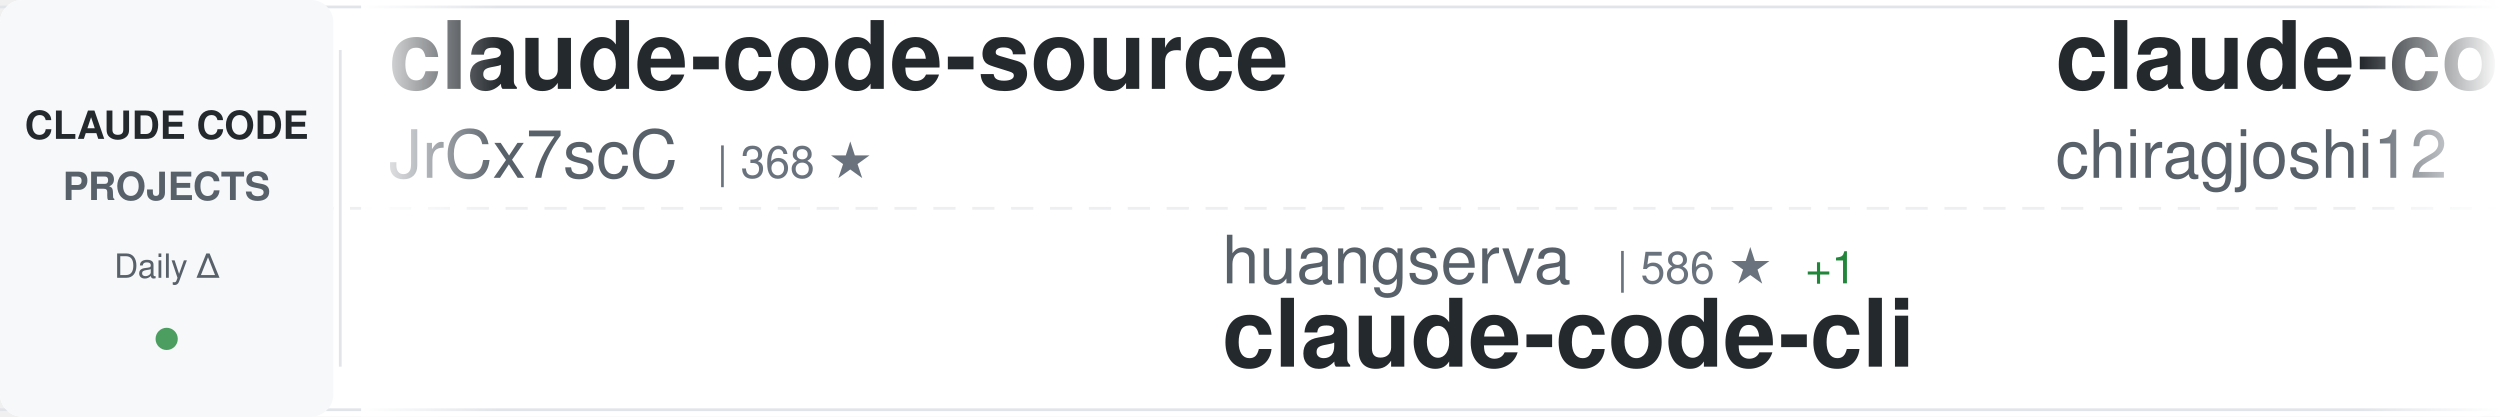
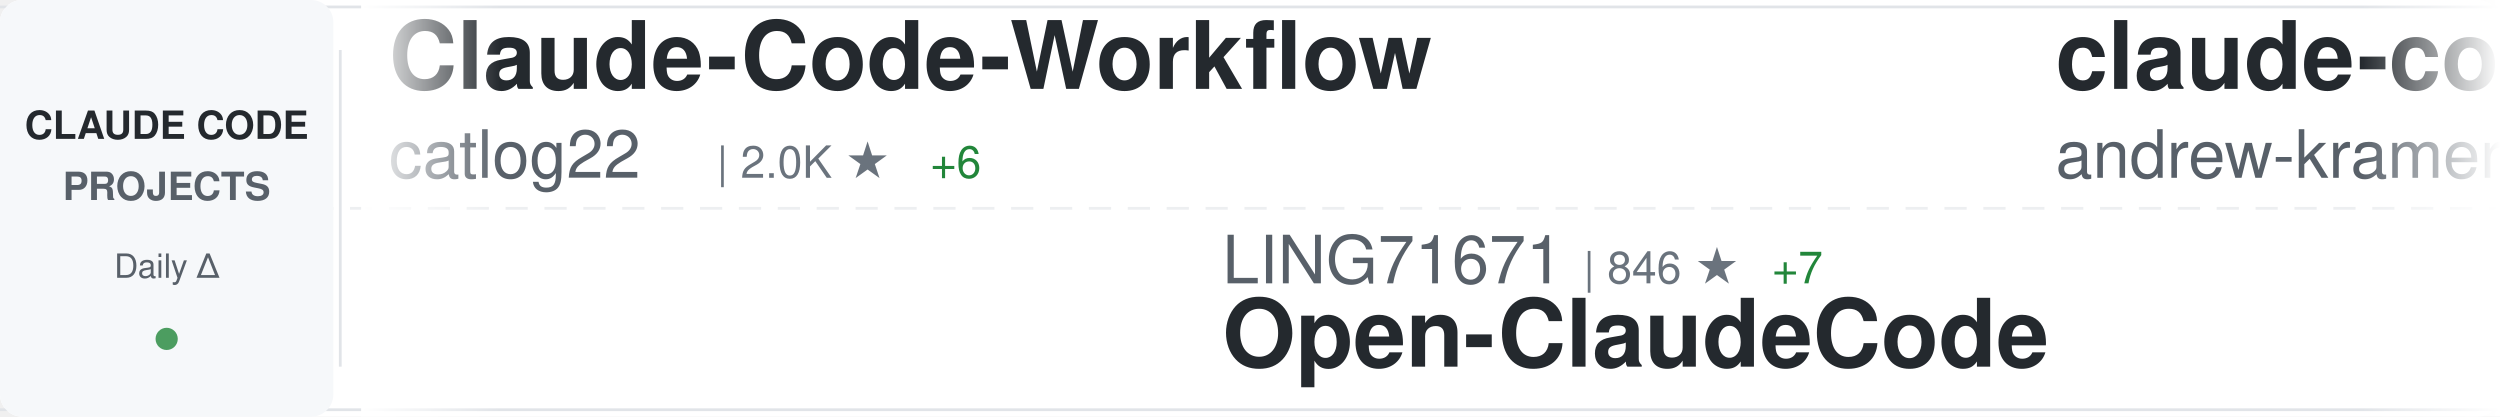
<svg xmlns="http://www.w3.org/2000/svg" width="900" height="150">
  <defs>
    <linearGradient id="awesomeLeftFade" x1="0%" y1="0%" x2="100%" y2="0%">
      <stop offset="0%" style="stop-color:#ffffff;stop-opacity:1" />
      <stop offset="100%" style="stop-color:#ffffff;stop-opacity:0" />
    </linearGradient>
    <linearGradient id="awesomeRightFade" x1="0%" y1="0%" x2="100%" y2="0%">
      <stop offset="0%" style="stop-color:#ffffff;stop-opacity:0" />
      <stop offset="100%" style="stop-color:#ffffff;stop-opacity:1" />
    </linearGradient>
  </defs>
  <rect width="900" height="150" fill="#ffffff" rx="8" />
  <rect x="0" y="2" width="900" height="1" fill="#e1e4e8" />
  <rect x="0" y="147" width="900" height="1" fill="#e1e4e8" />
  <line x1="0" y1="75" x2="900" y2="75" stroke="#e1e4e8" stroke-width="1" stroke-dasharray="8 6" opacity="0.6" />
  <rect x="0" y="0" width="120" height="150" fill="#f6f8fa" rx="8" />
  <text x="60" y="50" font-family="-apple-system, BlinkMacSystemFont, 'Segoe UI', Helvetica, Arial, sans-serif" font-size="14" font-weight="600" fill="#24292e" text-anchor="middle">CLAUDE CODE</text>
  <text x="60" y="72" font-family="-apple-system, BlinkMacSystemFont, 'Segoe UI', Helvetica, Arial, sans-serif" font-size="14" font-weight="600" fill="#586069" text-anchor="middle">PROJECTS</text>
  <text x="60" y="100" font-family="-apple-system, BlinkMacSystemFont, 'Segoe UI', Helvetica, Arial, sans-serif" font-size="12" font-weight="500" fill="#586069" text-anchor="middle">Daily Δ</text>
  <circle cx="60" cy="122" r="4" fill="#22863a" opacity="0.8" />
  <rect x="122" y="18" width="1" height="114" fill="#e1e4e8" />
  <clipPath id="awesomeTickerClip">
    <rect x="130" y="0" width="770" height="150" />
  </clipPath>
  <g clip-path="url(#awesomeTickerClip)">
    <g id="awesomeTickerItems">
      <animateTransform attributeName="transform" attributeType="XML" type="translate" from="0 0" to="-3000 0" dur="54s" repeatCount="indefinite" />
      <g transform="translate(0, 0)">
-         <text x="140" y="32" font-family="-apple-system, BlinkMacSystemFont, 'Segoe UI', Helvetica, Arial, sans-serif" font-size="34" font-weight="600" fill="#24292e">claude-code-source</text>
-         <text x="140" y="64" font-family="-apple-system, BlinkMacSystemFont, 'Segoe UI', Helvetica, Arial, sans-serif" font-size="24" font-weight="400" fill="#586069">JrCx7scC</text>
-         <text x="258" y="64" font-family="-apple-system, BlinkMacSystemFont, 'Segoe UI', Helvetica, Arial, sans-serif" font-size="16" font-weight="500" fill="#6a737d">| 368 ★</text>
+         <text x="140" y="32" font-family="-apple-system, BlinkMacSystemFont, 'Segoe UI', Helvetica, Arial, sans-serif" font-size="34" font-weight="600" fill="#24292e">Claude-Code-Workflow</text>
+         <text x="140" y="64" font-family="-apple-system, BlinkMacSystemFont, 'Segoe UI', Helvetica, Arial, sans-serif" font-size="24" font-weight="400" fill="#586069">catlog22</text>
+         <text x="258" y="64" font-family="-apple-system, BlinkMacSystemFont, 'Segoe UI', Helvetica, Arial, sans-serif" font-size="16" font-weight="500" fill="#6a737d">| 2.0K ★</text>
+         <text x="335" y="64" font-family="-apple-system, BlinkMacSystemFont, 'Segoe UI', Helvetica, Arial, sans-serif" font-size="16" font-weight="500" fill="#22863a"> +6</text>
      </g>
      <g transform="translate(300, 0)">
-         <text x="140" y="102" font-family="-apple-system, BlinkMacSystemFont, 'Segoe UI', Helvetica, Arial, sans-serif" font-size="24" font-weight="400" fill="#586069">huangserva</text>
-         <text x="282" y="102" font-family="-apple-system, BlinkMacSystemFont, 'Segoe UI', Helvetica, Arial, sans-serif" font-size="16" font-weight="500" fill="#6a737d">| 586 ★</text>
-         <text x="350" y="102" font-family="-apple-system, BlinkMacSystemFont, 'Segoe UI', Helvetica, Arial, sans-serif" font-size="16" font-weight="500" fill="#22863a"> +1</text>
-         <text x="140" y="132" font-family="-apple-system, BlinkMacSystemFont, 'Segoe UI', Helvetica, Arial, sans-serif" font-size="34" font-weight="600" fill="#24292e">claude-code-cli</text>
+         <text x="140" y="102" font-family="-apple-system, BlinkMacSystemFont, 'Segoe UI', Helvetica, Arial, sans-serif" font-size="24" font-weight="400" fill="#586069">LING71671</text>
+         <text x="270" y="102" font-family="-apple-system, BlinkMacSystemFont, 'Segoe UI', Helvetica, Arial, sans-serif" font-size="16" font-weight="500" fill="#6a737d">| 846 ★</text>
+         <text x="338" y="102" font-family="-apple-system, BlinkMacSystemFont, 'Segoe UI', Helvetica, Arial, sans-serif" font-size="16" font-weight="500" fill="#22863a"> +7</text>
+         <text x="140" y="132" font-family="-apple-system, BlinkMacSystemFont, 'Segoe UI', Helvetica, Arial, sans-serif" font-size="34" font-weight="600" fill="#24292e">Open-ClaudeCode</text>
      </g>
      <g transform="translate(600, 0)">
-         <text x="140" y="32" font-family="-apple-system, BlinkMacSystemFont, 'Segoe UI', Helvetica, Arial, sans-serif" font-size="34" font-weight="600" fill="#24292e">claude-code</text>
-         <text x="140" y="64" font-family="-apple-system, BlinkMacSystemFont, 'Segoe UI', Helvetica, Arial, sans-serif" font-size="24" font-weight="400" fill="#586069">chiragjoshi12</text>
-         <text x="318" y="64" font-family="-apple-system, BlinkMacSystemFont, 'Segoe UI', Helvetica, Arial, sans-serif" font-size="16" font-weight="500" fill="#6a737d">| 203 ★</text>
-         <text x="386" y="64" font-family="-apple-system, BlinkMacSystemFont, 'Segoe UI', Helvetica, Arial, sans-serif" font-size="16" font-weight="500" fill="#22863a"> +1</text>
+         <text x="140" y="32" font-family="-apple-system, BlinkMacSystemFont, 'Segoe UI', Helvetica, Arial, sans-serif" font-size="34" font-weight="600" fill="#24292e">claude-code-source-build</text>
+         <text x="140" y="64" font-family="-apple-system, BlinkMacSystemFont, 'Segoe UI', Helvetica, Arial, sans-serif" font-size="24" font-weight="400" fill="#586069">andrew-kramer-inno</text>
+         <text x="378" y="64" font-family="-apple-system, BlinkMacSystemFont, 'Segoe UI', Helvetica, Arial, sans-serif" font-size="16" font-weight="500" fill="#6a737d">| 589 ★</text>
      </g>
      <g transform="translate(900, 0)">
-         <text x="140" y="102" font-family="-apple-system, BlinkMacSystemFont, 'Segoe UI', Helvetica, Arial, sans-serif" font-size="24" font-weight="400" fill="#586069">darcyegb</text>
-         <text x="258" y="102" font-family="-apple-system, BlinkMacSystemFont, 'Segoe UI', Helvetica, Arial, sans-serif" font-size="16" font-weight="500" fill="#6a737d">| 700 ★</text>
-         <text x="326" y="102" font-family="-apple-system, BlinkMacSystemFont, 'Segoe UI', Helvetica, Arial, sans-serif" font-size="16" font-weight="500" fill="#22863a"> +3</text>
-         <text x="140" y="132" font-family="-apple-system, BlinkMacSystemFont, 'Segoe UI', Helvetica, Arial, sans-serif" font-size="34" font-weight="600" fill="#24292e">ClaudeCodeAgents</text>
+         <text x="140" y="102" font-family="-apple-system, BlinkMacSystemFont, 'Segoe UI', Helvetica, Arial, sans-serif" font-size="24" font-weight="400" fill="#586069">fuergaosi233</text>
+         <text x="306" y="102" font-family="-apple-system, BlinkMacSystemFont, 'Segoe UI', Helvetica, Arial, sans-serif" font-size="16" font-weight="500" fill="#6a737d">| 2.6K ★</text>
+         <text x="383" y="102" font-family="-apple-system, BlinkMacSystemFont, 'Segoe UI', Helvetica, Arial, sans-serif" font-size="16" font-weight="500" fill="#22863a"> +5</text>
+         <text x="140" y="132" font-family="-apple-system, BlinkMacSystemFont, 'Segoe UI', Helvetica, Arial, sans-serif" font-size="34" font-weight="600" fill="#24292e">claude-code-proxy</text>
      </g>
      <g transform="translate(1200, 0)">
-         <text x="140" y="32" font-family="-apple-system, BlinkMacSystemFont, 'Segoe UI', Helvetica, Arial, sans-serif" font-size="34" font-weight="600" fill="#24292e">claude-code-hooks-master...</text>
-         <text x="140" y="64" font-family="-apple-system, BlinkMacSystemFont, 'Segoe UI', Helvetica, Arial, sans-serif" font-size="24" font-weight="400" fill="#586069">disler</text>
-         <text x="234" y="64" font-family="-apple-system, BlinkMacSystemFont, 'Segoe UI', Helvetica, Arial, sans-serif" font-size="16" font-weight="500" fill="#6a737d">| 3.7K ★</text>
-         <text x="311" y="64" font-family="-apple-system, BlinkMacSystemFont, 'Segoe UI', Helvetica, Arial, sans-serif" font-size="16" font-weight="500" fill="#22863a"> +7</text>
+         <text x="140" y="32" font-family="-apple-system, BlinkMacSystemFont, 'Segoe UI', Helvetica, Arial, sans-serif" font-size="34" font-weight="600" fill="#24292e">claude-code-source-code</text>
+         <text x="140" y="64" font-family="-apple-system, BlinkMacSystemFont, 'Segoe UI', Helvetica, Arial, sans-serif" font-size="24" font-weight="400" fill="#586069">777genius</text>
+         <text x="270" y="64" font-family="-apple-system, BlinkMacSystemFont, 'Segoe UI', Helvetica, Arial, sans-serif" font-size="16" font-weight="500" fill="#6a737d">| 913 ★</text>
      </g>
      <g transform="translate(1500, 0)">
-         <text x="140" y="102" font-family="-apple-system, BlinkMacSystemFont, 'Segoe UI', Helvetica, Arial, sans-serif" font-size="24" font-weight="400" fill="#586069">1rgs</text>
-         <text x="210" y="102" font-family="-apple-system, BlinkMacSystemFont, 'Segoe UI', Helvetica, Arial, sans-serif" font-size="16" font-weight="500" fill="#6a737d">| 3.6K ★</text>
-         <text x="287" y="102" font-family="-apple-system, BlinkMacSystemFont, 'Segoe UI', Helvetica, Arial, sans-serif" font-size="16" font-weight="500" fill="#22863a"> +4</text>
-         <text x="140" y="132" font-family="-apple-system, BlinkMacSystemFont, 'Segoe UI', Helvetica, Arial, sans-serif" font-size="34" font-weight="600" fill="#24292e">claude-code-proxy</text>
+         <text x="140" y="102" font-family="-apple-system, BlinkMacSystemFont, 'Segoe UI', Helvetica, Arial, sans-serif" font-size="24" font-weight="400" fill="#586069">guanshan</text>
+         <text x="258" y="102" font-family="-apple-system, BlinkMacSystemFont, 'Segoe UI', Helvetica, Arial, sans-serif" font-size="16" font-weight="500" fill="#6a737d">| 59 ★</text>
+         <text x="140" y="132" font-family="-apple-system, BlinkMacSystemFont, 'Segoe UI', Helvetica, Arial, sans-serif" font-size="34" font-weight="600" fill="#24292e">ClaudeCode</text>
      </g>
      <g transform="translate(1800, 0)">
-         <text x="140" y="32" font-family="-apple-system, BlinkMacSystemFont, 'Segoe UI', Helvetica, Arial, sans-serif" font-size="34" font-weight="600" fill="#24292e">my-claude-code-setup</text>
-         <text x="140" y="64" font-family="-apple-system, BlinkMacSystemFont, 'Segoe UI', Helvetica, Arial, sans-serif" font-size="24" font-weight="400" fill="#586069">centminmod</text>
-         <text x="282" y="64" font-family="-apple-system, BlinkMacSystemFont, 'Segoe UI', Helvetica, Arial, sans-serif" font-size="16" font-weight="500" fill="#6a737d">| 2.3K ★</text>
-         <text x="359" y="64" font-family="-apple-system, BlinkMacSystemFont, 'Segoe UI', Helvetica, Arial, sans-serif" font-size="16" font-weight="500" fill="#22863a"> +15</text>
+         <text x="140" y="32" font-family="-apple-system, BlinkMacSystemFont, 'Segoe UI', Helvetica, Arial, sans-serif" font-size="34" font-weight="600" fill="#24292e">claude-code-from-scratch</text>
+         <text x="140" y="64" font-family="-apple-system, BlinkMacSystemFont, 'Segoe UI', Helvetica, Arial, sans-serif" font-size="24" font-weight="400" fill="#586069">Windy3f3f3f3f</text>
+         <text x="318" y="64" font-family="-apple-system, BlinkMacSystemFont, 'Segoe UI', Helvetica, Arial, sans-serif" font-size="16" font-weight="500" fill="#6a737d">| 1.2K ★</text>
+         <text x="395" y="64" font-family="-apple-system, BlinkMacSystemFont, 'Segoe UI', Helvetica, Arial, sans-serif" font-size="16" font-weight="500" fill="#22863a"> +12</text>
      </g>
      <g transform="translate(2100, 0)">
-         <text x="140" y="102" font-family="-apple-system, BlinkMacSystemFont, 'Segoe UI', Helvetica, Arial, sans-serif" font-size="24" font-weight="400" fill="#586069">edmund-io</text>
-         <text x="270" y="102" font-family="-apple-system, BlinkMacSystemFont, 'Segoe UI', Helvetica, Arial, sans-serif" font-size="16" font-weight="500" fill="#6a737d">| 1.4K ★</text>
-         <text x="347" y="102" font-family="-apple-system, BlinkMacSystemFont, 'Segoe UI', Helvetica, Arial, sans-serif" font-size="16" font-weight="500" fill="#22863a"> +4</text>
-         <text x="140" y="132" font-family="-apple-system, BlinkMacSystemFont, 'Segoe UI', Helvetica, Arial, sans-serif" font-size="34" font-weight="600" fill="#24292e">edmunds-claude-code</text>
+         <text x="140" y="102" font-family="-apple-system, BlinkMacSystemFont, 'Segoe UI', Helvetica, Arial, sans-serif" font-size="24" font-weight="400" fill="#586069">anthropics</text>
+         <text x="282" y="102" font-family="-apple-system, BlinkMacSystemFont, 'Segoe UI', Helvetica, Arial, sans-serif" font-size="16" font-weight="500" fill="#6a737d">| 137.5K ★</text>
+         <text x="377" y="102" font-family="-apple-system, BlinkMacSystemFont, 'Segoe UI', Helvetica, Arial, sans-serif" font-size="16" font-weight="500" fill="#22863a"> +657</text>
+         <text x="140" y="132" font-family="-apple-system, BlinkMacSystemFont, 'Segoe UI', Helvetica, Arial, sans-serif" font-size="34" font-weight="600" fill="#24292e">skills</text>
      </g>
      <g transform="translate(2400, 0)">
-         <text x="140" y="32" font-family="-apple-system, BlinkMacSystemFont, 'Segoe UI', Helvetica, Arial, sans-serif" font-size="34" font-weight="600" fill="#24292e">claude-code-showcase</text>
-         <text x="140" y="64" font-family="-apple-system, BlinkMacSystemFont, 'Segoe UI', Helvetica, Arial, sans-serif" font-size="24" font-weight="400" fill="#586069">ChrisWiles</text>
-         <text x="282" y="64" font-family="-apple-system, BlinkMacSystemFont, 'Segoe UI', Helvetica, Arial, sans-serif" font-size="16" font-weight="500" fill="#6a737d">| 5.9K ★</text>
-         <text x="359" y="64" font-family="-apple-system, BlinkMacSystemFont, 'Segoe UI', Helvetica, Arial, sans-serif" font-size="16" font-weight="500" fill="#22863a"> +4</text>
+         <text x="140" y="32" font-family="-apple-system, BlinkMacSystemFont, 'Segoe UI', Helvetica, Arial, sans-serif" font-size="34" font-weight="600" fill="#24292e">Claude-code</text>
+         <text x="140" y="64" font-family="-apple-system, BlinkMacSystemFont, 'Segoe UI', Helvetica, Arial, sans-serif" font-size="24" font-weight="400" fill="#586069">zstmfhy</text>
+         <text x="246" y="64" font-family="-apple-system, BlinkMacSystemFont, 'Segoe UI', Helvetica, Arial, sans-serif" font-size="16" font-weight="500" fill="#6a737d">| 190 ★</text>
      </g>
      <g transform="translate(2700, 0)">
-         <text x="140" y="102" font-family="-apple-system, BlinkMacSystemFont, 'Segoe UI', Helvetica, Arial, sans-serif" font-size="24" font-weight="400" fill="#586069">ghuntley</text>
-         <text x="258" y="102" font-family="-apple-system, BlinkMacSystemFont, 'Segoe UI', Helvetica, Arial, sans-serif" font-size="16" font-weight="500" fill="#6a737d">| 978 ★</text>
-         <text x="140" y="132" font-family="-apple-system, BlinkMacSystemFont, 'Segoe UI', Helvetica, Arial, sans-serif" font-size="34" font-weight="600" fill="#24292e">claude-code-source-code-...</text>
+         <text x="140" y="102" font-family="-apple-system, BlinkMacSystemFont, 'Segoe UI', Helvetica, Arial, sans-serif" font-size="24" font-weight="400" fill="#586069">anthropics</text>
+         <text x="282" y="102" font-family="-apple-system, BlinkMacSystemFont, 'Segoe UI', Helvetica, Arial, sans-serif" font-size="16" font-weight="500" fill="#6a737d">| 20.0K ★</text>
+         <text x="368" y="102" font-family="-apple-system, BlinkMacSystemFont, 'Segoe UI', Helvetica, Arial, sans-serif" font-size="16" font-weight="500" fill="#22863a"> +292</text>
+         <text x="140" y="132" font-family="-apple-system, BlinkMacSystemFont, 'Segoe UI', Helvetica, Arial, sans-serif" font-size="34" font-weight="600" fill="#24292e">claude-plugins-official</text>
      </g>
      <g transform="translate(3000, 0)">
-         <text x="140" y="32" font-family="-apple-system, BlinkMacSystemFont, 'Segoe UI', Helvetica, Arial, sans-serif" font-size="34" font-weight="600" fill="#24292e">claude-code-source</text>
-         <text x="140" y="64" font-family="-apple-system, BlinkMacSystemFont, 'Segoe UI', Helvetica, Arial, sans-serif" font-size="24" font-weight="400" fill="#586069">JrCx7scC</text>
-         <text x="258" y="64" font-family="-apple-system, BlinkMacSystemFont, 'Segoe UI', Helvetica, Arial, sans-serif" font-size="16" font-weight="500" fill="#6a737d">| 368 ★</text>
+         <text x="140" y="32" font-family="-apple-system, BlinkMacSystemFont, 'Segoe UI', Helvetica, Arial, sans-serif" font-size="34" font-weight="600" fill="#24292e">Claude-Code-Workflow</text>
+         <text x="140" y="64" font-family="-apple-system, BlinkMacSystemFont, 'Segoe UI', Helvetica, Arial, sans-serif" font-size="24" font-weight="400" fill="#586069">catlog22</text>
+         <text x="258" y="64" font-family="-apple-system, BlinkMacSystemFont, 'Segoe UI', Helvetica, Arial, sans-serif" font-size="16" font-weight="500" fill="#6a737d">| 2.0K ★</text>
+         <text x="335" y="64" font-family="-apple-system, BlinkMacSystemFont, 'Segoe UI', Helvetica, Arial, sans-serif" font-size="16" font-weight="500" fill="#22863a"> +6</text>
      </g>
      <g transform="translate(3300, 0)">
-         <text x="140" y="102" font-family="-apple-system, BlinkMacSystemFont, 'Segoe UI', Helvetica, Arial, sans-serif" font-size="24" font-weight="400" fill="#586069">huangserva</text>
-         <text x="282" y="102" font-family="-apple-system, BlinkMacSystemFont, 'Segoe UI', Helvetica, Arial, sans-serif" font-size="16" font-weight="500" fill="#6a737d">| 586 ★</text>
-         <text x="350" y="102" font-family="-apple-system, BlinkMacSystemFont, 'Segoe UI', Helvetica, Arial, sans-serif" font-size="16" font-weight="500" fill="#22863a"> +1</text>
-         <text x="140" y="132" font-family="-apple-system, BlinkMacSystemFont, 'Segoe UI', Helvetica, Arial, sans-serif" font-size="34" font-weight="600" fill="#24292e">claude-code-cli</text>
+         <text x="140" y="102" font-family="-apple-system, BlinkMacSystemFont, 'Segoe UI', Helvetica, Arial, sans-serif" font-size="24" font-weight="400" fill="#586069">LING71671</text>
+         <text x="270" y="102" font-family="-apple-system, BlinkMacSystemFont, 'Segoe UI', Helvetica, Arial, sans-serif" font-size="16" font-weight="500" fill="#6a737d">| 846 ★</text>
+         <text x="338" y="102" font-family="-apple-system, BlinkMacSystemFont, 'Segoe UI', Helvetica, Arial, sans-serif" font-size="16" font-weight="500" fill="#22863a"> +7</text>
+         <text x="140" y="132" font-family="-apple-system, BlinkMacSystemFont, 'Segoe UI', Helvetica, Arial, sans-serif" font-size="34" font-weight="600" fill="#24292e">Open-ClaudeCode</text>
      </g>
      <g transform="translate(3600, 0)">
-         <text x="140" y="32" font-family="-apple-system, BlinkMacSystemFont, 'Segoe UI', Helvetica, Arial, sans-serif" font-size="34" font-weight="600" fill="#24292e">claude-code</text>
-         <text x="140" y="64" font-family="-apple-system, BlinkMacSystemFont, 'Segoe UI', Helvetica, Arial, sans-serif" font-size="24" font-weight="400" fill="#586069">chiragjoshi12</text>
-         <text x="318" y="64" font-family="-apple-system, BlinkMacSystemFont, 'Segoe UI', Helvetica, Arial, sans-serif" font-size="16" font-weight="500" fill="#6a737d">| 203 ★</text>
-         <text x="386" y="64" font-family="-apple-system, BlinkMacSystemFont, 'Segoe UI', Helvetica, Arial, sans-serif" font-size="16" font-weight="500" fill="#22863a"> +1</text>
+         <text x="140" y="32" font-family="-apple-system, BlinkMacSystemFont, 'Segoe UI', Helvetica, Arial, sans-serif" font-size="34" font-weight="600" fill="#24292e">claude-code-source-build</text>
+         <text x="140" y="64" font-family="-apple-system, BlinkMacSystemFont, 'Segoe UI', Helvetica, Arial, sans-serif" font-size="24" font-weight="400" fill="#586069">andrew-kramer-inno</text>
+         <text x="378" y="64" font-family="-apple-system, BlinkMacSystemFont, 'Segoe UI', Helvetica, Arial, sans-serif" font-size="16" font-weight="500" fill="#6a737d">| 589 ★</text>
      </g>
      <g transform="translate(3900, 0)">
-         <text x="140" y="102" font-family="-apple-system, BlinkMacSystemFont, 'Segoe UI', Helvetica, Arial, sans-serif" font-size="24" font-weight="400" fill="#586069">darcyegb</text>
-         <text x="258" y="102" font-family="-apple-system, BlinkMacSystemFont, 'Segoe UI', Helvetica, Arial, sans-serif" font-size="16" font-weight="500" fill="#6a737d">| 700 ★</text>
-         <text x="326" y="102" font-family="-apple-system, BlinkMacSystemFont, 'Segoe UI', Helvetica, Arial, sans-serif" font-size="16" font-weight="500" fill="#22863a"> +3</text>
-         <text x="140" y="132" font-family="-apple-system, BlinkMacSystemFont, 'Segoe UI', Helvetica, Arial, sans-serif" font-size="34" font-weight="600" fill="#24292e">ClaudeCodeAgents</text>
+         <text x="140" y="102" font-family="-apple-system, BlinkMacSystemFont, 'Segoe UI', Helvetica, Arial, sans-serif" font-size="24" font-weight="400" fill="#586069">fuergaosi233</text>
+         <text x="306" y="102" font-family="-apple-system, BlinkMacSystemFont, 'Segoe UI', Helvetica, Arial, sans-serif" font-size="16" font-weight="500" fill="#6a737d">| 2.6K ★</text>
+         <text x="383" y="102" font-family="-apple-system, BlinkMacSystemFont, 'Segoe UI', Helvetica, Arial, sans-serif" font-size="16" font-weight="500" fill="#22863a"> +5</text>
+         <text x="140" y="132" font-family="-apple-system, BlinkMacSystemFont, 'Segoe UI', Helvetica, Arial, sans-serif" font-size="34" font-weight="600" fill="#24292e">claude-code-proxy</text>
      </g>
    </g>
  </g>
  <rect x="130" y="0" width="50" height="150" fill="url(#awesomeLeftFade)" />
  <rect x="850" y="0" width="50" height="150" fill="url(#awesomeRightFade)" />
</svg>
